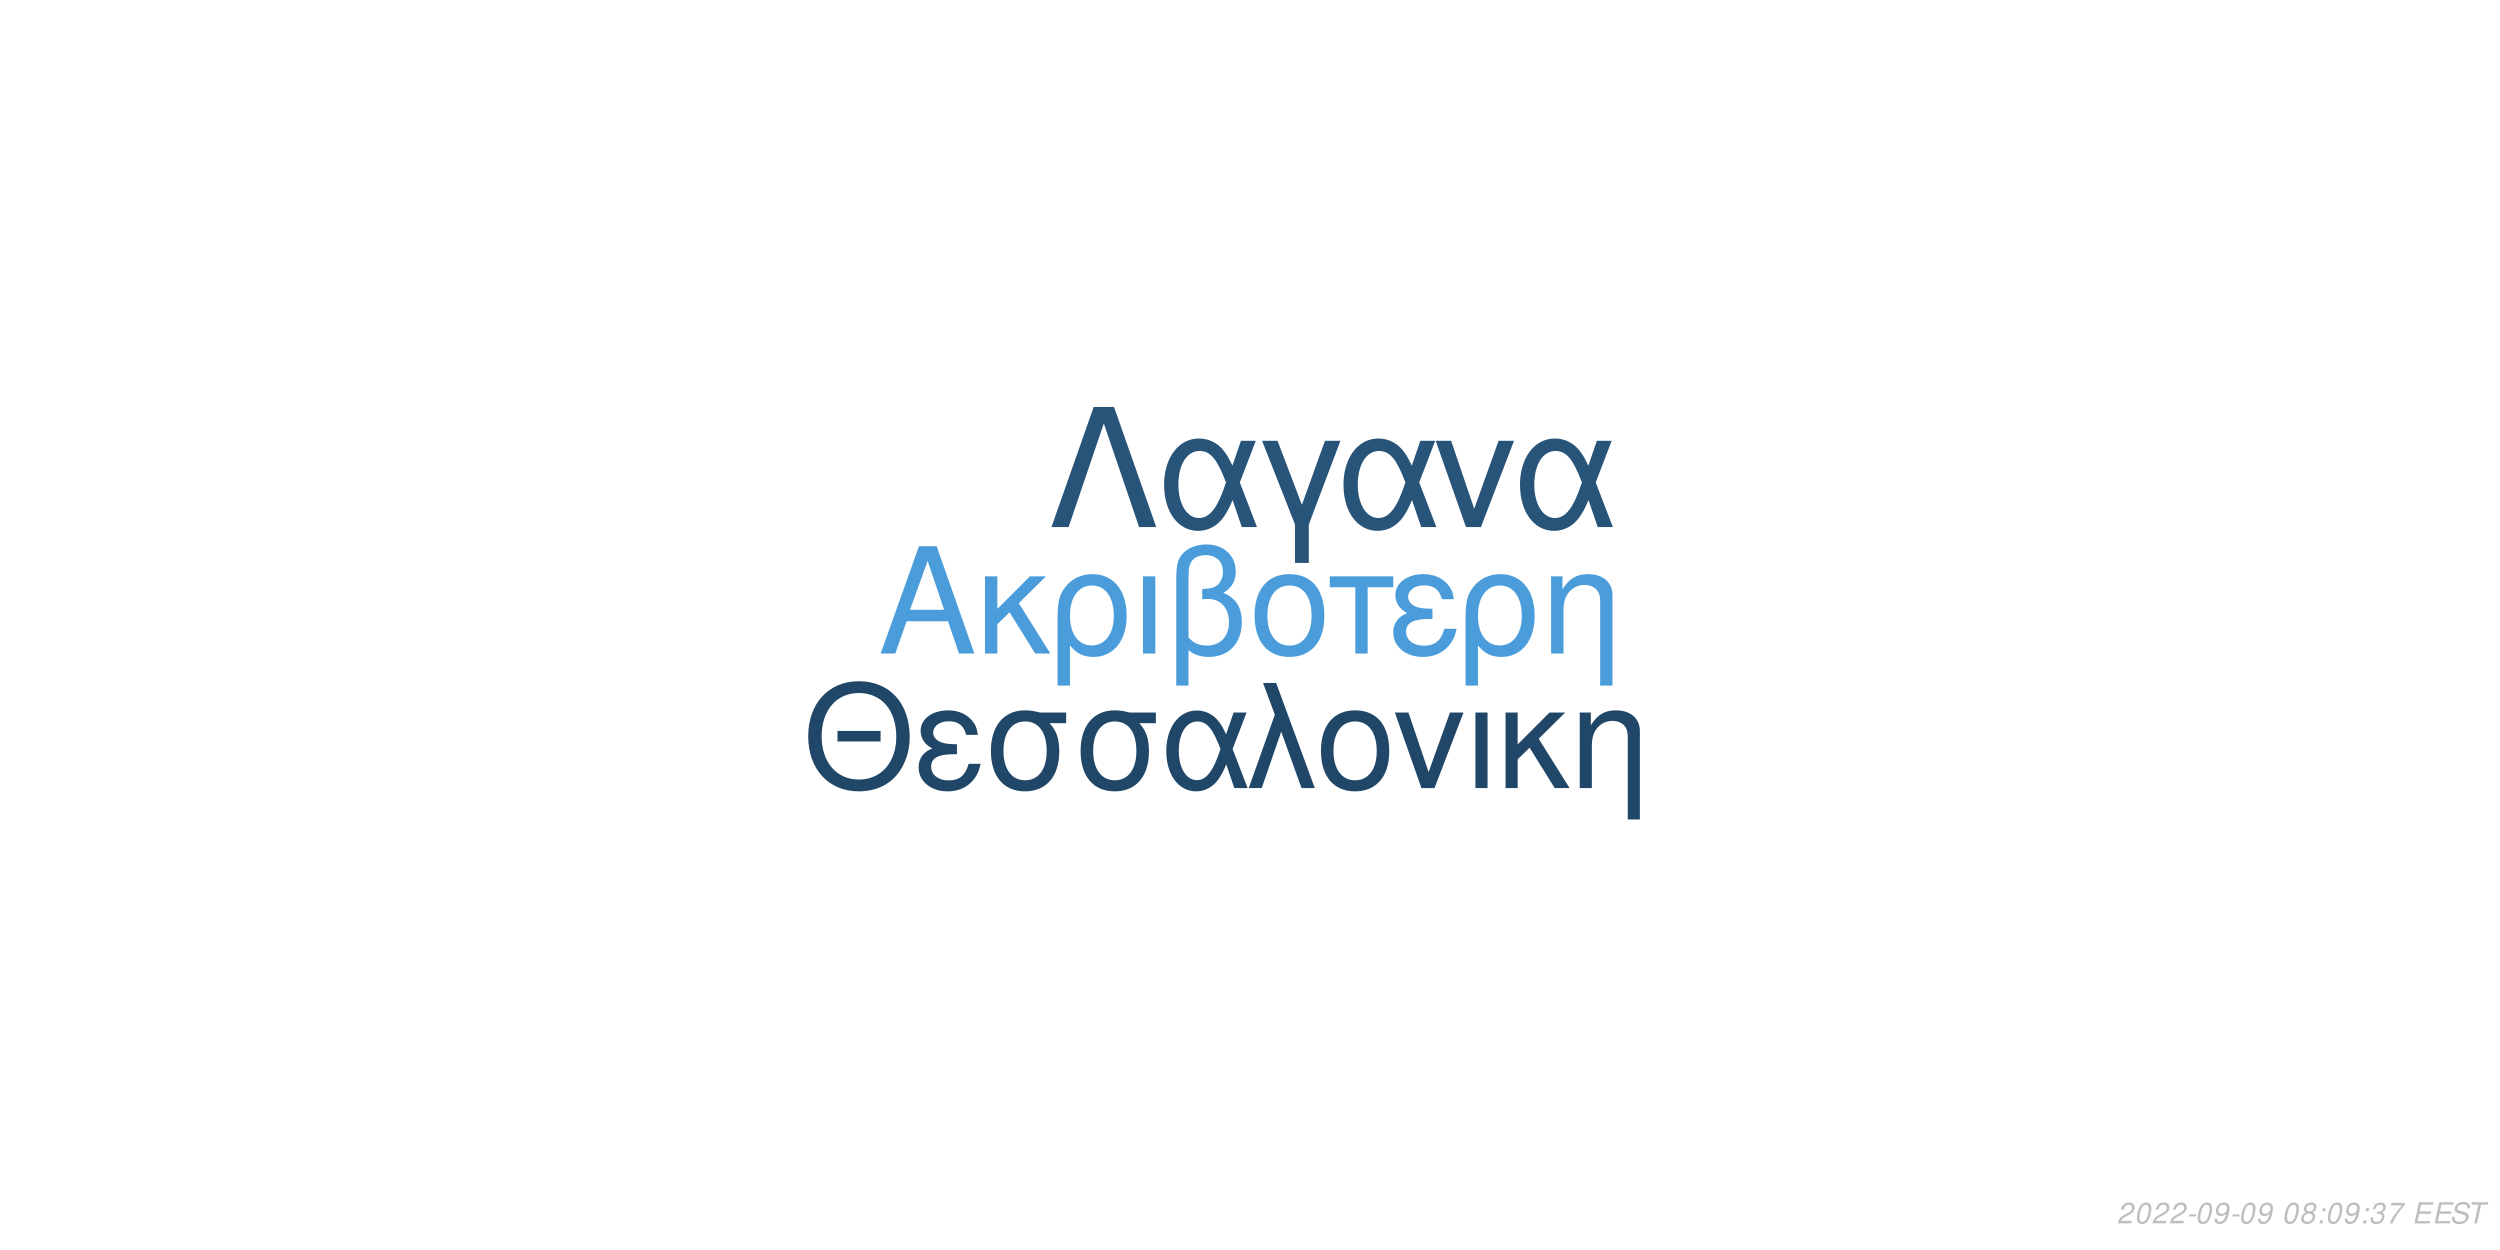
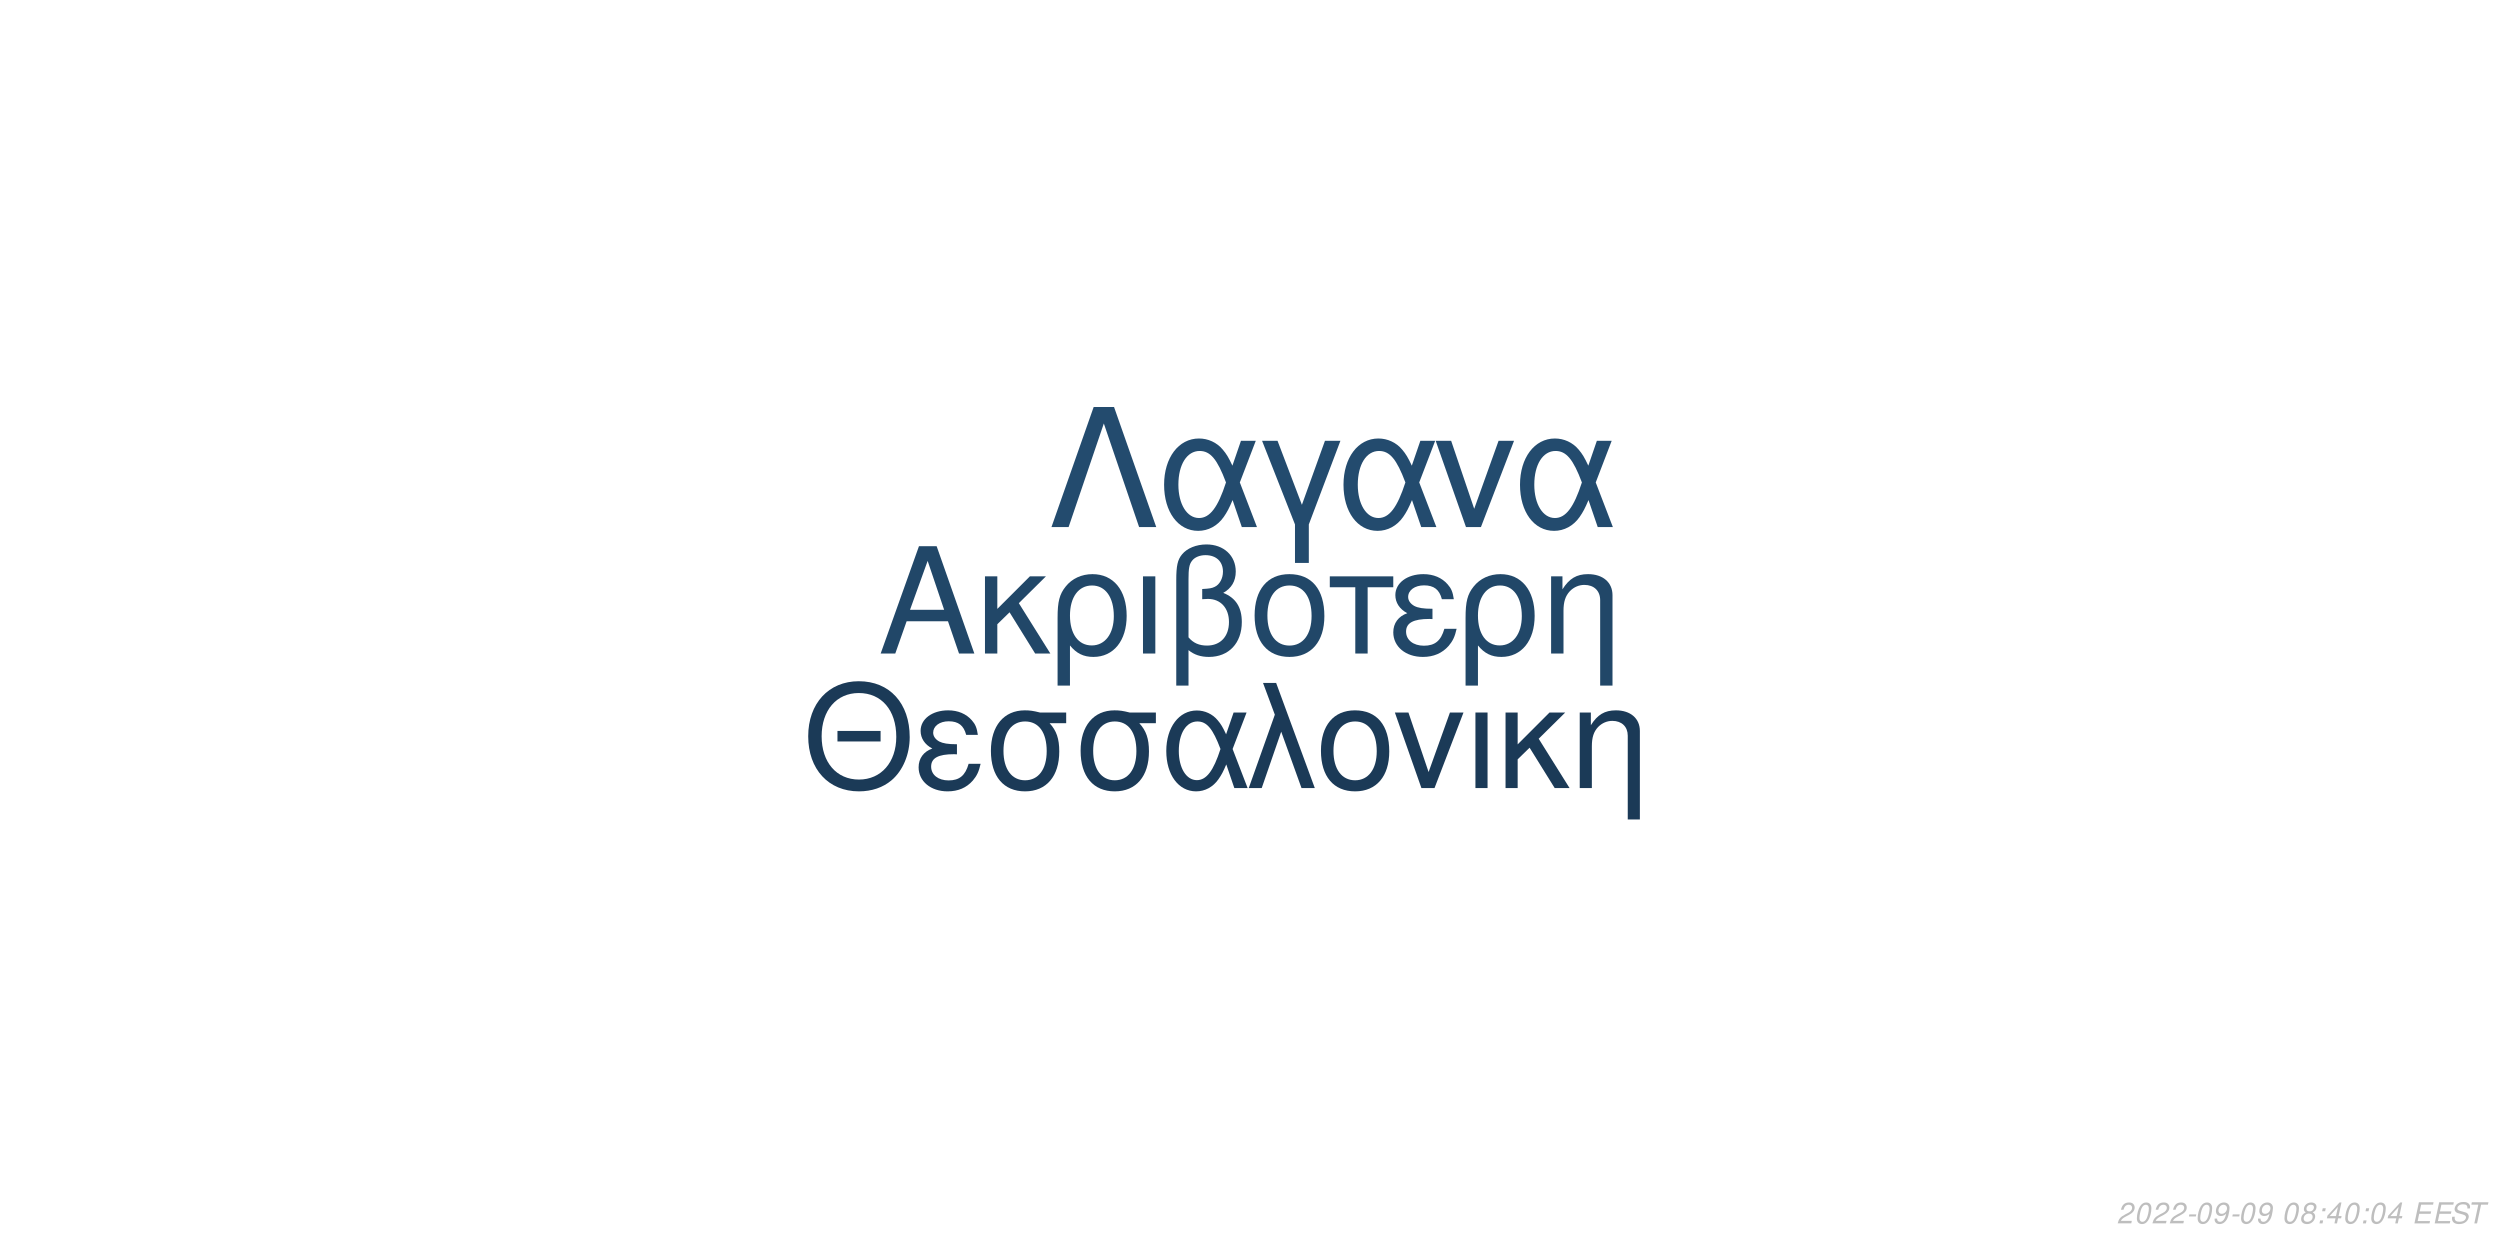
<svg xmlns="http://www.w3.org/2000/svg" xmlns:xlink="http://www.w3.org/1999/xlink" width="864pt" height="432pt" viewBox="0 0 864 432" version="1.1">
  <defs>
    <g>
      <symbol overflow="visible" id="glyph0-0">
        <path style="stroke:none;" d="" />
      </symbol>
      <symbol overflow="visible" id="glyph0-1">
        <path style="stroke:none;" d="M 24.125 -11.141 L 27.938 0 L 33.234 0 L 20.203 -37.094 L 14.094 -37.094 L 0.859 0 L 5.906 0 L 9.828 -11.141 Z M 22.797 -15.109 L 11 -15.109 L 17.094 -32.016 Z M 22.797 -15.109 " />
      </symbol>
      <symbol overflow="visible" id="glyph0-2">
        <path style="stroke:none;" d="M 7.172 -15.422 L 7.172 -26.672 L 2.906 -26.672 L 2.906 0 L 7.172 0 L 7.172 -10.125 L 11.406 -14.25 L 20.25 0 L 25.5 0 L 14.609 -17.406 L 23.969 -26.672 L 18.422 -26.672 Z M 7.172 -15.422 " />
      </symbol>
      <symbol overflow="visible" id="glyph0-3">
        <path style="stroke:none;" d="M 3 11.094 L 7.281 11.094 L 7.281 -2.797 C 9.516 -0.047 11.953 1.172 15.375 1.172 C 22.344 1.172 26.875 -4.422 26.875 -13.031 C 26.875 -21.891 22.297 -27.438 15.062 -27.438 C 11.297 -27.438 7.984 -25.906 5.797 -23.156 C 3.672 -20.516 3 -17.969 3 -12.359 Z M 14.906 -23.516 C 19.547 -23.516 22.438 -19.438 22.438 -12.922 C 22.438 -6.812 19.391 -2.797 14.812 -2.797 C 10.172 -2.797 7.281 -6.766 7.281 -13.125 C 7.281 -19.484 10.234 -23.516 14.906 -23.516 Z M 14.906 -23.516 " />
      </symbol>
      <symbol overflow="visible" id="glyph0-4">
        <path style="stroke:none;" d="M 3.516 0 L 7.781 0 L 7.781 -26.672 L 3.516 -26.672 Z M 3.516 0 " />
      </symbol>
      <symbol overflow="visible" id="glyph0-5">
        <path style="stroke:none;" d="M 4.016 11.094 L 8.25 11.094 L 8.25 -1.172 C 10.172 0.406 12.422 1.172 15.312 1.172 C 22.188 1.172 26.672 -3.609 26.672 -10.891 C 26.672 -15.984 24.578 -19.234 20.25 -20.969 C 23.109 -22.547 24.578 -25.031 24.578 -28.344 C 24.578 -33.844 20.406 -37.703 14.453 -37.703 C 10.938 -37.703 7.734 -36.391 6 -34.25 C 4.484 -32.422 4.016 -30.328 4.016 -25.391 Z M 8.25 -25.656 C 8.25 -29.359 8.5 -30.844 9.469 -32.062 C 10.375 -33.281 12.156 -34 14.094 -34 C 17.812 -34 20.156 -31.812 20.156 -28.297 C 20.156 -25.953 18.984 -23.812 17.297 -23.047 C 16.281 -22.547 15.469 -22.438 12.984 -22.297 L 12.984 -18.781 C 13.734 -18.828 14.344 -18.875 14.969 -18.875 C 19.344 -18.875 22.234 -15.719 22.234 -10.891 C 22.234 -5.906 19.281 -2.75 14.656 -2.75 C 11.953 -2.75 9.922 -3.609 8.25 -5.594 Z M 8.25 -25.656 " />
      </symbol>
      <symbol overflow="visible" id="glyph0-6">
        <path style="stroke:none;" d="M 14.094 -27.438 C 6.562 -27.438 2.094 -22.094 2.094 -13.125 C 2.094 -4.125 6.562 1.172 14.141 1.172 C 21.672 1.172 26.203 -4.172 26.203 -12.922 C 26.203 -22.188 21.828 -27.438 14.094 -27.438 Z M 14.141 -23.516 C 18.938 -23.516 21.781 -19.594 21.781 -12.984 C 21.781 -6.672 18.828 -2.75 14.141 -2.75 C 9.422 -2.75 6.516 -6.672 6.516 -13.125 C 6.516 -19.594 9.422 -23.516 14.141 -23.516 Z M 14.141 -23.516 " />
      </symbol>
      <symbol overflow="visible" id="glyph0-7">
        <path style="stroke:none;" d="M 7.891 0 L 12.156 0 L 12.156 -22.906 L 21.016 -22.906 L 21.016 -26.672 L -0.922 -26.672 L -0.922 -22.906 L 7.891 -22.906 Z M 7.891 0 " />
      </symbol>
      <symbol overflow="visible" id="glyph0-8">
        <path style="stroke:none;" d="M 14.562 -15.469 C 11.344 -15.469 9.562 -15.781 8.297 -16.438 C 6.922 -17.203 6.156 -18.328 6.156 -19.547 C 6.156 -21.891 8.453 -23.562 11.656 -23.562 C 15.062 -23.562 16.953 -22.094 17.812 -18.781 L 21.938 -18.781 C 21.578 -21.266 21.062 -22.5 19.797 -23.922 C 17.812 -26.203 14.906 -27.438 11.453 -27.438 C 5.797 -27.438 1.734 -24.375 1.734 -20.203 C 1.734 -17.609 3.156 -15.375 5.859 -13.938 C 2.797 -12.875 1.016 -10.484 1.016 -7.328 C 1.016 -2.391 5.297 1.172 11.25 1.172 C 14.969 1.172 17.906 -0.109 20.156 -2.641 C 21.578 -4.328 22.297 -5.797 22.906 -8.547 L 18.672 -8.547 C 17.5 -4.422 15.422 -2.703 11.609 -2.703 C 7.938 -2.703 5.438 -4.688 5.438 -7.578 C 5.438 -10.578 7.938 -11.953 13.484 -11.953 C 13.641 -11.953 14.094 -11.953 14.562 -11.906 Z M 14.562 -15.469 " />
      </symbol>
      <symbol overflow="visible" id="glyph0-9">
        <path style="stroke:none;" d="M 3.562 -26.672 L 3.562 0 L 7.844 0 L 7.844 -14.703 C 7.844 -17.906 8.5 -19.891 10.031 -21.531 C 11.406 -22.953 13.188 -23.719 15.062 -23.719 C 18.375 -23.719 20.516 -21.672 20.516 -18.469 L 20.516 11.094 L 24.781 11.094 L 24.781 -20.156 C 24.781 -24.578 21.469 -27.438 16.328 -27.438 C 12.359 -27.438 9.828 -25.906 7.484 -22.188 L 7.484 -26.672 Z M 3.562 -26.672 " />
      </symbol>
      <symbol overflow="visible" id="glyph1-0">
        <path style="stroke:none;" d="" />
      </symbol>
      <symbol overflow="visible" id="glyph1-1">
        <path style="stroke:none;" d="M 26.859 -19.734 L 11.953 -19.734 L 11.953 -16.094 L 26.859 -16.094 Z M 19.328 -36.922 C 8.922 -36.922 1.844 -29.25 1.844 -17.891 C 1.844 -6.484 8.875 1.141 19.391 1.141 C 23.812 1.141 27.703 -0.203 30.641 -2.688 C 34.578 -6.031 36.922 -11.656 36.922 -17.594 C 36.922 -29.297 30 -36.922 19.328 -36.922 Z M 19.328 -32.844 C 27.203 -32.844 32.281 -26.906 32.281 -17.688 C 32.281 -8.922 27.062 -2.938 19.391 -2.938 C 11.609 -2.938 6.484 -8.922 6.484 -17.891 C 6.484 -26.859 11.609 -32.844 19.328 -32.844 Z M 19.328 -32.844 " />
      </symbol>
      <symbol overflow="visible" id="glyph1-2">
        <path style="stroke:none;" d="M 14.25 -15.141 C 11.109 -15.141 9.375 -15.453 8.125 -16.094 C 6.781 -16.844 6.031 -17.938 6.031 -19.141 C 6.031 -21.422 8.266 -23.078 11.406 -23.078 C 14.75 -23.078 16.594 -21.625 17.438 -18.391 L 21.469 -18.391 C 21.125 -20.828 20.625 -22.031 19.391 -23.422 C 17.438 -25.656 14.594 -26.859 11.219 -26.859 C 5.688 -26.859 1.688 -23.875 1.688 -19.781 C 1.688 -17.234 3.094 -15.047 5.734 -13.656 C 2.734 -12.609 1 -10.266 1 -7.172 C 1 -2.344 5.188 1.141 11.016 1.141 C 14.656 1.141 17.547 -0.094 19.734 -2.594 C 21.125 -4.234 21.828 -5.688 22.422 -8.375 L 18.281 -8.375 C 17.141 -4.328 15.094 -2.641 11.359 -2.641 C 7.766 -2.641 5.328 -4.578 5.328 -7.422 C 5.328 -10.359 7.766 -11.703 13.203 -11.703 C 13.359 -11.703 13.797 -11.703 14.25 -11.656 Z M 14.25 -15.141 " />
      </symbol>
      <symbol overflow="visible" id="glyph1-3">
        <path style="stroke:none;" d="M 29 -26.109 L 19.938 -26.109 C 17.594 -26.703 16.438 -26.859 14.703 -26.859 C 7.469 -26.859 2.984 -21.469 2.984 -12.859 C 2.984 -4.031 7.375 1.141 14.797 1.141 C 22.172 1.141 26.609 -4.078 26.609 -12.656 C 26.609 -17.047 25.656 -19.828 23.266 -22.422 L 29 -22.422 Z M 14.797 -23.016 C 19.531 -23.016 22.266 -19.234 22.266 -12.75 C 22.266 -6.531 19.438 -2.688 14.797 -2.688 C 10.172 -2.688 7.328 -6.531 7.328 -12.859 C 7.328 -19.188 10.172 -23.016 14.797 -23.016 Z M 14.797 -23.016 " />
      </symbol>
      <symbol overflow="visible" id="glyph1-4">
        <path style="stroke:none;" d="M 29.344 -26.109 L 24.859 -26.109 L 22.266 -18.578 C 21.125 -21.031 20.484 -22.125 19.328 -23.469 C 17.547 -25.609 14.906 -26.812 12.156 -26.812 C 5.984 -26.812 1.594 -20.984 1.594 -12.812 C 1.594 -4.578 5.828 1.141 11.906 1.141 C 14.953 1.141 17.734 -0.344 19.625 -3.047 C 20.672 -4.531 21.281 -5.688 22.328 -8.172 L 25.109 0 L 29.703 0 L 24.516 -13.5 Z M 20.328 -13.5 C 17.891 -5.922 15.453 -2.734 12.156 -2.734 C 8.516 -2.734 5.922 -6.922 5.922 -12.812 C 5.922 -18.938 8.516 -23.016 12.359 -23.016 C 15.594 -23.016 17.688 -20.531 20.328 -13.5 Z M 20.328 -13.5 " />
      </symbol>
      <symbol overflow="visible" id="glyph1-5">
        <path style="stroke:none;" d="M 1.094 0 L 5.578 0 L 12.312 -19.484 L 19.328 0 L 23.922 0 L 10.562 -36.328 L 6.031 -36.328 L 10.109 -25.359 Z M 1.094 0 " />
      </symbol>
      <symbol overflow="visible" id="glyph1-6">
        <path style="stroke:none;" d="M 13.797 -26.859 C 6.422 -26.859 2.047 -21.625 2.047 -12.859 C 2.047 -4.031 6.422 1.141 13.859 1.141 C 21.234 1.141 25.656 -4.078 25.656 -12.656 C 25.656 -21.719 21.375 -26.859 13.797 -26.859 Z M 13.859 -23.016 C 18.531 -23.016 21.328 -19.188 21.328 -12.703 C 21.328 -6.531 18.438 -2.688 13.859 -2.688 C 9.219 -2.688 6.375 -6.531 6.375 -12.859 C 6.375 -19.188 9.219 -23.016 13.859 -23.016 Z M 13.859 -23.016 " />
      </symbol>
      <symbol overflow="visible" id="glyph1-7">
        <path style="stroke:none;" d="M 14.297 0 L 24.312 -26.109 L 19.625 -26.109 L 12.25 -5.531 L 5.281 -26.109 L 0.594 -26.109 L 9.766 0 Z M 14.297 0 " />
      </symbol>
      <symbol overflow="visible" id="glyph1-8">
        <path style="stroke:none;" d="M 3.438 0 L 7.625 0 L 7.625 -26.109 L 3.438 -26.109 Z M 3.438 0 " />
      </symbol>
      <symbol overflow="visible" id="glyph1-9">
        <path style="stroke:none;" d="M 7.031 -15.094 L 7.031 -26.109 L 2.844 -26.109 L 2.844 0 L 7.031 0 L 7.031 -9.922 L 11.156 -13.953 L 19.828 0 L 24.969 0 L 14.297 -17.047 L 23.469 -26.109 L 18.031 -26.109 Z M 7.031 -15.094 " />
      </symbol>
      <symbol overflow="visible" id="glyph1-10">
        <path style="stroke:none;" d="M 3.484 -26.109 L 3.484 0 L 7.672 0 L 7.672 -14.406 C 7.672 -17.547 8.328 -19.484 9.812 -21.078 C 11.156 -22.469 12.906 -23.219 14.75 -23.219 C 17.984 -23.219 20.078 -21.234 20.078 -18.094 L 20.078 10.859 L 24.266 10.859 L 24.266 -19.734 C 24.266 -24.062 21.031 -26.859 16 -26.859 C 12.109 -26.859 9.609 -25.359 7.328 -21.719 L 7.328 -26.109 Z M 3.484 -26.109 " />
      </symbol>
      <symbol overflow="visible" id="glyph2-0">
        <path style="stroke:none;" d="" />
      </symbol>
      <symbol overflow="visible" id="glyph2-1">
        <path style="stroke:none;" d="M 22.531 -41.484 L 15.484 -41.484 L 0.906 0 L 6.828 0 L 19 -35.797 L 31.188 0 L 37.109 0 Z M 22.531 -41.484 " />
      </symbol>
      <symbol overflow="visible" id="glyph2-2">
        <path style="stroke:none;" d="M 33.516 -29.812 L 28.391 -29.812 L 25.438 -21.219 C 24.125 -24.016 23.391 -25.266 22.078 -26.797 C 20.031 -29.25 17.016 -30.609 13.891 -30.609 C 6.828 -30.609 1.828 -23.953 1.828 -14.625 C 1.828 -5.234 6.656 1.312 13.594 1.312 C 17.078 1.312 20.266 -0.391 22.422 -3.469 C 23.609 -5.172 24.297 -6.484 25.5 -9.328 L 28.688 0 L 33.922 0 L 28 -15.422 Z M 23.219 -15.422 C 20.422 -6.766 17.641 -3.125 13.891 -3.125 C 9.734 -3.125 6.766 -7.906 6.766 -14.625 C 6.766 -21.625 9.734 -26.297 14.109 -26.297 C 17.812 -26.297 20.203 -23.453 23.219 -15.422 Z M 23.219 -15.422 " />
      </symbol>
      <symbol overflow="visible" id="glyph2-3">
        <path style="stroke:none;" d="M 12.062 12.406 L 16.844 12.406 L 16.844 -0.906 L 27.766 -29.812 L 22.422 -29.812 L 14.453 -7.688 L 6.031 -29.812 L 0.688 -29.812 L 12.062 -0.906 Z M 12.062 12.406 " />
      </symbol>
      <symbol overflow="visible" id="glyph2-4">
        <path style="stroke:none;" d="M 16.328 0 L 27.766 -29.812 L 22.422 -29.812 L 14 -6.312 L 6.031 -29.812 L 0.688 -29.812 L 11.156 0 Z M 16.328 0 " />
      </symbol>
      <symbol overflow="visible" id="glyph3-0">
        <path style="stroke:none;" d="" />
      </symbol>
      <symbol overflow="visible" id="glyph3-1">
        <path style="stroke:none;" d="M 5.234 -0.875 L 1.469 -0.875 C 1.641 -1.375 2.203 -1.891 3.109 -2.344 L 4.234 -2.938 C 5.562 -3.625 6.219 -4.469 6.219 -5.484 C 6.219 -5.938 6.062 -6.359 5.797 -6.656 C 5.469 -7.047 4.984 -7.234 4.312 -7.234 C 2.766 -7.234 1.891 -6.453 1.484 -4.734 L 2.375 -4.734 C 2.484 -5.188 2.609 -5.484 2.797 -5.75 C 3.094 -6.203 3.609 -6.453 4.188 -6.453 C 4.891 -6.453 5.344 -6.031 5.344 -5.375 C 5.344 -4.703 4.859 -4.094 4.016 -3.656 L 2.984 -3.125 C 1.234 -2.188 0.797 -1.656 0.344 -0.016 L 5.047 -0.016 Z M 5.234 -0.875 " />
      </symbol>
      <symbol overflow="visible" id="glyph3-2">
        <path style="stroke:none;" d="M 4.203 -7.234 C 3.375 -7.234 2.688 -6.812 2.125 -5.984 C 1.484 -5.047 0.984 -3.188 0.984 -1.734 C 0.984 -1.109 1.172 -0.562 1.484 -0.266 C 1.797 0.047 2.281 0.234 2.766 0.234 C 3.625 0.234 4.281 -0.156 4.859 -1.016 C 5.516 -1.953 6 -3.797 6 -5.266 C 6 -6.5 5.328 -7.234 4.203 -7.234 Z M 4.094 -6.453 C 4.734 -6.453 5.125 -5.984 5.125 -5.156 C 5.125 -4.203 4.781 -2.625 4.406 -1.812 C 3.984 -0.938 3.516 -0.547 2.875 -0.547 C 2.25 -0.547 1.875 -1.031 1.875 -1.828 C 1.875 -2.797 2.203 -4.344 2.594 -5.203 C 2.984 -6.047 3.453 -6.453 4.094 -6.453 Z M 4.094 -6.453 " />
      </symbol>
      <symbol overflow="visible" id="glyph3-3">
        <path style="stroke:none;" d="M 3.516 -3.125 L 1.125 -3.125 L 0.969 -2.406 L 3.359 -2.406 Z M 3.516 -3.125 " />
      </symbol>
      <symbol overflow="visible" id="glyph3-4">
        <path style="stroke:none;" d="M 0.844 -1.656 C 0.844 -1.547 0.844 -1.438 0.844 -1.375 C 0.844 -0.406 1.531 0.234 2.578 0.234 C 3.203 0.234 3.766 0.016 4.297 -0.438 C 4.938 -1 5.312 -1.656 5.594 -2.719 C 5.844 -3.672 6.016 -4.766 6.016 -5.375 C 6.016 -5.844 5.844 -6.328 5.547 -6.656 C 5.203 -7.031 4.703 -7.234 4.062 -7.234 C 2.516 -7.234 1.297 -5.938 1.297 -4.266 C 1.297 -3.203 1.984 -2.547 3.047 -2.547 C 3.484 -2.547 3.953 -2.672 4.281 -2.891 C 4.406 -2.984 4.547 -3.078 4.828 -3.344 C 4.438 -1.484 3.703 -0.547 2.703 -0.547 C 2.109 -0.547 1.719 -0.938 1.719 -1.547 L 1.719 -1.656 Z M 3.953 -6.453 C 4.625 -6.453 5.141 -5.953 5.141 -5.281 C 5.141 -4.188 4.312 -3.312 3.297 -3.312 C 2.594 -3.312 2.172 -3.734 2.172 -4.453 C 2.172 -5.562 2.984 -6.453 3.953 -6.453 Z M 3.953 -6.453 " />
      </symbol>
      <symbol overflow="visible" id="glyph3-5">
        <path style="stroke:none;" d="" />
      </symbol>
      <symbol overflow="visible" id="glyph3-6">
        <path style="stroke:none;" d="M 4.766 -3.797 C 5.078 -3.969 5.234 -4.078 5.438 -4.234 C 5.812 -4.594 6.062 -5.172 6.062 -5.734 C 6.062 -6.625 5.344 -7.234 4.266 -7.234 C 2.812 -7.234 1.703 -6.219 1.703 -4.875 C 1.703 -4.406 1.875 -4.125 2.359 -3.812 C 1.297 -3.312 0.75 -2.516 0.75 -1.469 C 0.75 -0.438 1.547 0.234 2.812 0.234 C 3.656 0.234 4.359 -0.094 4.938 -0.734 C 5.359 -1.234 5.609 -1.859 5.609 -2.438 C 5.609 -3.047 5.312 -3.516 4.766 -3.797 Z M 4.109 -6.453 C 4.797 -6.453 5.188 -6.125 5.188 -5.578 C 5.188 -5.266 5.062 -4.922 4.859 -4.672 C 4.562 -4.312 4.188 -4.156 3.656 -4.156 C 2.984 -4.156 2.594 -4.453 2.594 -4.984 C 2.594 -5.859 3.203 -6.453 4.109 -6.453 Z M 3.453 -3.406 C 4.234 -3.406 4.734 -2.984 4.734 -2.312 C 4.734 -1.312 3.922 -0.547 2.875 -0.547 C 2.125 -0.547 1.625 -0.969 1.625 -1.625 C 1.625 -2.609 2.438 -3.406 3.453 -3.406 Z M 3.453 -3.406 " />
      </symbol>
      <symbol overflow="visible" id="glyph3-7">
        <path style="stroke:none;" d="M 2.359 -1.031 L 1.312 -1.031 L 1.094 0 L 2.141 0 Z M 3.266 -5.234 L 2.219 -5.234 L 2 -4.203 L 3.047 -4.203 Z M 3.266 -5.234 " />
      </symbol>
      <symbol overflow="visible" id="glyph3-8">
-         <path style="stroke:none;" d="M 2.922 -3.312 C 3.125 -3.344 3.234 -3.344 3.375 -3.344 C 4.203 -3.344 4.688 -3 4.688 -2.406 C 4.688 -1.312 3.906 -0.547 2.781 -0.547 C 2.047 -0.547 1.594 -0.938 1.594 -1.562 C 1.594 -1.719 1.609 -1.844 1.656 -2.094 L 0.766 -2.094 C 0.734 -1.797 0.719 -1.641 0.719 -1.469 C 0.719 -0.375 1.406 0.234 2.641 0.234 C 3.547 0.234 4.297 -0.078 4.812 -0.656 C 5.266 -1.156 5.562 -1.875 5.562 -2.547 C 5.562 -3.125 5.344 -3.453 4.797 -3.734 C 5.641 -4.234 6.016 -4.844 6.016 -5.734 C 6.016 -6.656 5.312 -7.234 4.203 -7.234 C 3.375 -7.234 2.672 -6.938 2.188 -6.375 C 1.891 -6.031 1.703 -5.641 1.516 -4.906 L 2.391 -4.906 C 2.5 -5.359 2.594 -5.594 2.734 -5.812 C 3.047 -6.234 3.516 -6.453 4.078 -6.453 C 4.734 -6.453 5.141 -6.125 5.141 -5.578 C 5.141 -5.188 5.016 -4.797 4.797 -4.547 C 4.516 -4.234 4 -4.062 3.266 -4.062 L 3.078 -4.062 Z M 2.922 -3.312 " />
+         <path style="stroke:none;" d="M 3.625 -1.75 L 3.266 0 L 4.141 0 L 4.516 -1.75 L 5.562 -1.75 L 5.734 -2.531 L 4.688 -2.531 L 5.688 -7.234 L 5.016 -7.234 L 0.844 -2.672 L 0.641 -1.75 Z M 3.797 -2.531 L 1.594 -2.531 L 4.469 -5.703 Z M 3.797 -2.531 " />
      </symbol>
      <symbol overflow="visible" id="glyph3-9">
-         <path style="stroke:none;" d="M 6.703 -7.094 L 1.953 -7.094 L 1.766 -6.219 L 5.594 -6.219 C 3.344 -3.688 2.266 -2.109 1.375 0 L 2.344 0 C 3.031 -1.906 4.828 -4.594 6.547 -6.281 Z M 6.703 -7.094 " />
+         <path style="stroke:none;" d="M 2.547 -3.312 L 6.5 -3.312 L 6.688 -4.141 L 2.719 -4.141 L 3.219 -6.469 L 7.344 -6.469 L 7.516 -7.297 L 2.453 -7.297 L 0.906 0 L 6.125 0 L 6.297 -0.812 L 2.016 -0.812 Z M 2.547 -3.312 " />
      </symbol>
      <symbol overflow="visible" id="glyph3-10">
-         <path style="stroke:none;" d="M 2.547 -3.312 L 6.5 -3.312 L 6.688 -4.141 L 2.719 -4.141 L 3.219 -6.469 L 7.344 -6.469 L 7.516 -7.297 L 2.453 -7.297 L 0.906 0 L 6.125 0 L 6.297 -0.812 L 2.016 -0.812 Z M 2.547 -3.312 " />
+         <path style="stroke:none;" d="M 7.062 -5.156 C 7.125 -5.438 7.141 -5.562 7.141 -5.703 C 7.141 -6.156 6.938 -6.594 6.594 -6.891 C 6.188 -7.25 5.656 -7.406 4.875 -7.406 C 3.844 -7.406 3.047 -7.125 2.5 -6.562 C 2.094 -6.141 1.781 -5.438 1.781 -4.922 C 1.781 -4.297 2.219 -3.766 2.891 -3.562 L 4.594 -3.094 C 5.406 -2.859 5.734 -2.578 5.734 -2.094 C 5.734 -1.781 5.547 -1.406 5.266 -1.141 C 4.844 -0.766 4.266 -0.578 3.453 -0.578 C 2.328 -0.578 1.812 -0.984 1.812 -1.906 C 1.812 -2.047 1.812 -2.125 1.844 -2.312 L 0.984 -2.312 C 0.906 -2.062 0.891 -1.906 0.891 -1.688 C 0.891 -0.484 1.797 0.234 3.297 0.234 C 4.359 0.234 5.234 -0.062 5.812 -0.609 C 6.344 -1.078 6.688 -1.797 6.688 -2.375 C 6.688 -2.641 6.609 -2.906 6.453 -3.156 C 6.234 -3.5 5.938 -3.703 5.469 -3.828 L 3.75 -4.312 C 2.984 -4.547 2.734 -4.734 2.734 -5.188 C 2.734 -5.547 2.875 -5.844 3.188 -6.109 C 3.547 -6.438 4.031 -6.594 4.703 -6.594 C 5.266 -6.594 5.688 -6.484 5.906 -6.297 C 6.094 -6.125 6.219 -5.797 6.219 -5.516 C 6.219 -5.422 6.203 -5.344 6.188 -5.156 Z M 7.062 -5.156 " />
      </symbol>
      <symbol overflow="visible" id="glyph3-11">
-         <path style="stroke:none;" d="M 7.062 -5.156 C 7.125 -5.438 7.141 -5.562 7.141 -5.703 C 7.141 -6.156 6.938 -6.594 6.594 -6.891 C 6.188 -7.25 5.656 -7.406 4.875 -7.406 C 3.844 -7.406 3.047 -7.125 2.5 -6.562 C 2.094 -6.141 1.781 -5.438 1.781 -4.922 C 1.781 -4.297 2.219 -3.766 2.891 -3.562 L 4.594 -3.094 C 5.406 -2.859 5.734 -2.578 5.734 -2.094 C 5.734 -1.781 5.547 -1.406 5.266 -1.141 C 4.844 -0.766 4.266 -0.578 3.453 -0.578 C 2.328 -0.578 1.812 -0.984 1.812 -1.906 C 1.812 -2.047 1.812 -2.125 1.844 -2.312 L 0.984 -2.312 C 0.906 -2.062 0.891 -1.906 0.891 -1.688 C 0.891 -0.484 1.797 0.234 3.297 0.234 C 4.359 0.234 5.234 -0.062 5.812 -0.609 C 6.344 -1.078 6.688 -1.797 6.688 -2.375 C 6.688 -2.641 6.609 -2.906 6.453 -3.156 C 6.234 -3.5 5.938 -3.703 5.469 -3.828 L 3.75 -4.312 C 2.984 -4.547 2.734 -4.734 2.734 -5.188 C 2.734 -5.547 2.875 -5.844 3.188 -6.109 C 3.547 -6.438 4.031 -6.594 4.703 -6.594 C 5.266 -6.594 5.688 -6.484 5.906 -6.297 C 6.094 -6.125 6.219 -5.797 6.219 -5.516 C 6.219 -5.422 6.203 -5.344 6.188 -5.156 Z M 7.062 -5.156 " />
-       </symbol>
-       <symbol overflow="visible" id="glyph3-12">
        <path style="stroke:none;" d="M 4.938 -6.469 L 7.312 -6.469 L 7.484 -7.297 L 1.75 -7.297 L 1.578 -6.469 L 3.984 -6.469 L 2.609 0 L 3.547 0 Z M 4.938 -6.469 " />
      </symbol>
    </g>
  </defs>
  <g id="surface1">
    <rect x="0" y="0" width="864" height="432" style="fill:rgb(100%,100%,100%);fill-opacity:1;stroke:none;" />
-     <g style="fill:rgb(29.412%,61.176%,85.49%);fill-opacity:1;">
+     <g style="fill:rgb(12.941%,27.843%,40.784%);fill-opacity:1;">
      <use xlink:href="#glyph0-1" x="303.5" y="225.861" />
      <use xlink:href="#glyph0-2" x="337.5" y="225.861" />
      <use xlink:href="#glyph0-3" x="362.5" y="225.861" />
      <use xlink:href="#glyph0-4" x="391.5" y="225.861" />
      <use xlink:href="#glyph0-5" x="402.5" y="225.861" />
      <use xlink:href="#glyph0-6" x="431.5" y="225.861" />
      <use xlink:href="#glyph0-7" x="460.5" y="225.861" />
      <use xlink:href="#glyph0-8" x="480.5" y="225.861" />
      <use xlink:href="#glyph0-3" x="503.5" y="225.861" />
      <use xlink:href="#glyph0-9" x="532.5" y="225.861" />
    </g>
-     <g style="fill:rgb(12.941%,27.843%,40.784%);fill-opacity:1;">
+     <g style="fill:rgb(10.588%,22.745%,34.118%);fill-opacity:1;">
      <use xlink:href="#glyph1-1" x="277.473" y="272.354" />
      <use xlink:href="#glyph1-2" x="316.473" y="272.354" />
      <use xlink:href="#glyph1-3" x="339.473" y="272.354" />
      <use xlink:href="#glyph1-3" x="370.473" y="272.354" />
      <use xlink:href="#glyph1-4" x="401.473" y="272.354" />
      <use xlink:href="#glyph1-5" x="430.473" y="272.354" />
      <use xlink:href="#glyph1-6" x="454.473" y="272.354" />
      <use xlink:href="#glyph1-7" x="481.473" y="272.354" />
      <use xlink:href="#glyph1-8" x="506.473" y="272.354" />
      <use xlink:href="#glyph1-9" x="517.473" y="272.354" />
      <use xlink:href="#glyph1-10" x="542.473" y="272.354" />
    </g>
-     <g style="fill:rgb(15.686%,32.941%,47.843%);fill-opacity:1;">
+     <g style="fill:rgb(13.725%,29.412%,43.137%);fill-opacity:1;">
      <use xlink:href="#glyph2-1" x="362.484" y="182.152" />
      <use xlink:href="#glyph2-2" x="400.484" y="182.152" />
      <use xlink:href="#glyph2-3" x="435.484" y="182.152" />
      <use xlink:href="#glyph2-2" x="462.484" y="182.152" />
      <use xlink:href="#glyph2-4" x="495.484" y="182.152" />
      <use xlink:href="#glyph2-2" x="523.484" y="182.152" />
    </g>
    <g style="fill:rgb(74.51%,74.51%,74.51%);fill-opacity:1;">
      <use xlink:href="#glyph3-1" x="731.52" y="422.81" />
      <use xlink:href="#glyph3-2" x="737.52" y="422.81" />
      <use xlink:href="#glyph3-1" x="743.52" y="422.81" />
      <use xlink:href="#glyph3-1" x="749.52" y="422.81" />
      <use xlink:href="#glyph3-3" x="755.52" y="422.81" />
      <use xlink:href="#glyph3-2" x="758.52" y="422.81" />
      <use xlink:href="#glyph3-4" x="764.52" y="422.81" />
      <use xlink:href="#glyph3-3" x="770.52" y="422.81" />
      <use xlink:href="#glyph3-2" x="773.52" y="422.81" />
      <use xlink:href="#glyph3-4" x="779.52" y="422.81" />
      <use xlink:href="#glyph3-5" x="785.52" y="422.81" />
      <use xlink:href="#glyph3-2" x="788.52" y="422.81" />
      <use xlink:href="#glyph3-6" x="794.52" y="422.81" />
      <use xlink:href="#glyph3-7" x="800.52" y="422.81" />
-       <use xlink:href="#glyph3-2" x="803.52" y="422.81" />
-       <use xlink:href="#glyph3-4" x="809.52" y="422.81" />
+       <use xlink:href="#glyph3-8" x="803.52" y="422.81" />
+       <use xlink:href="#glyph3-2" x="809.52" y="422.81" />
      <use xlink:href="#glyph3-7" x="815.52" y="422.81" />
-       <use xlink:href="#glyph3-8" x="818.52" y="422.81" />
-       <use xlink:href="#glyph3-9" x="824.52" y="422.81" />
+       <use xlink:href="#glyph3-2" x="818.52" y="422.81" />
+       <use xlink:href="#glyph3-8" x="824.52" y="422.81" />
      <use xlink:href="#glyph3-5" x="830.52" y="422.81" />
-       <use xlink:href="#glyph3-10" x="833.52" y="422.81" />
-       <use xlink:href="#glyph3-10" x="840.52" y="422.81" />
-       <use xlink:href="#glyph3-11" x="846.52" y="422.81" />
-       <use xlink:href="#glyph3-12" x="852.52" y="422.81" />
+       <use xlink:href="#glyph3-9" x="833.52" y="422.81" />
+       <use xlink:href="#glyph3-9" x="840.52" y="422.81" />
+       <use xlink:href="#glyph3-10" x="846.52" y="422.81" />
+       <use xlink:href="#glyph3-11" x="852.52" y="422.81" />
    </g>
  </g>
</svg>
